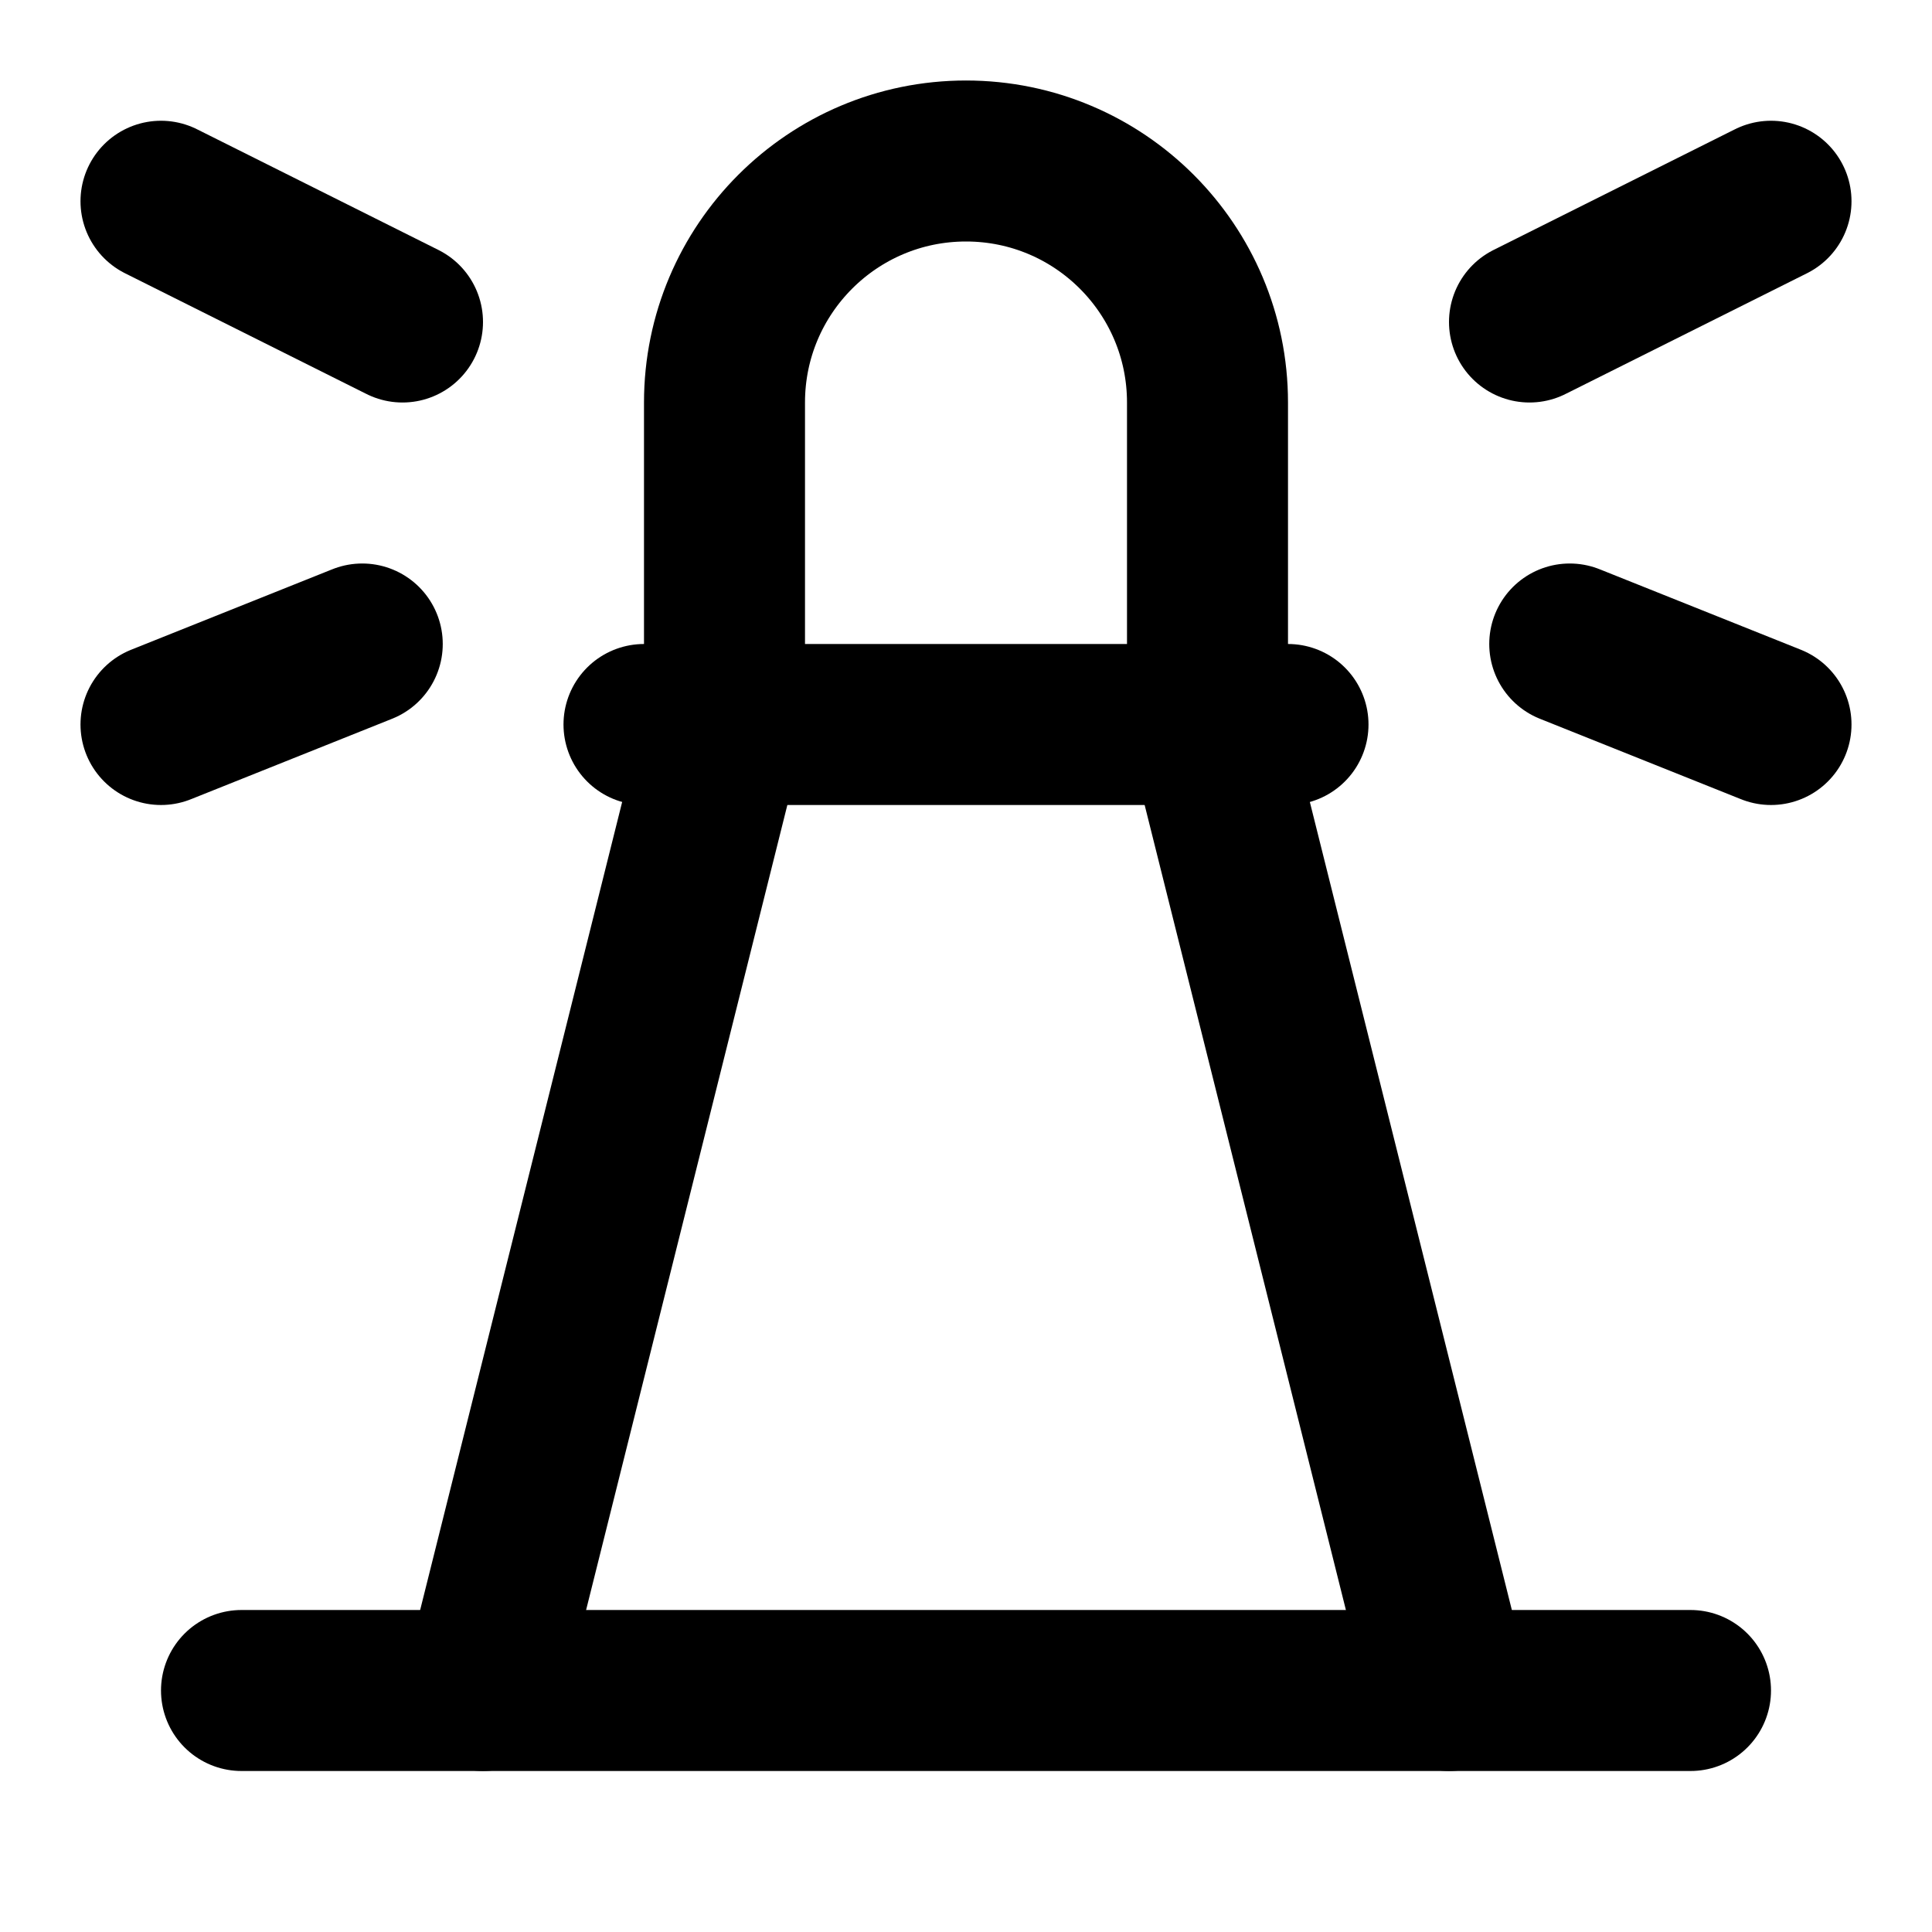
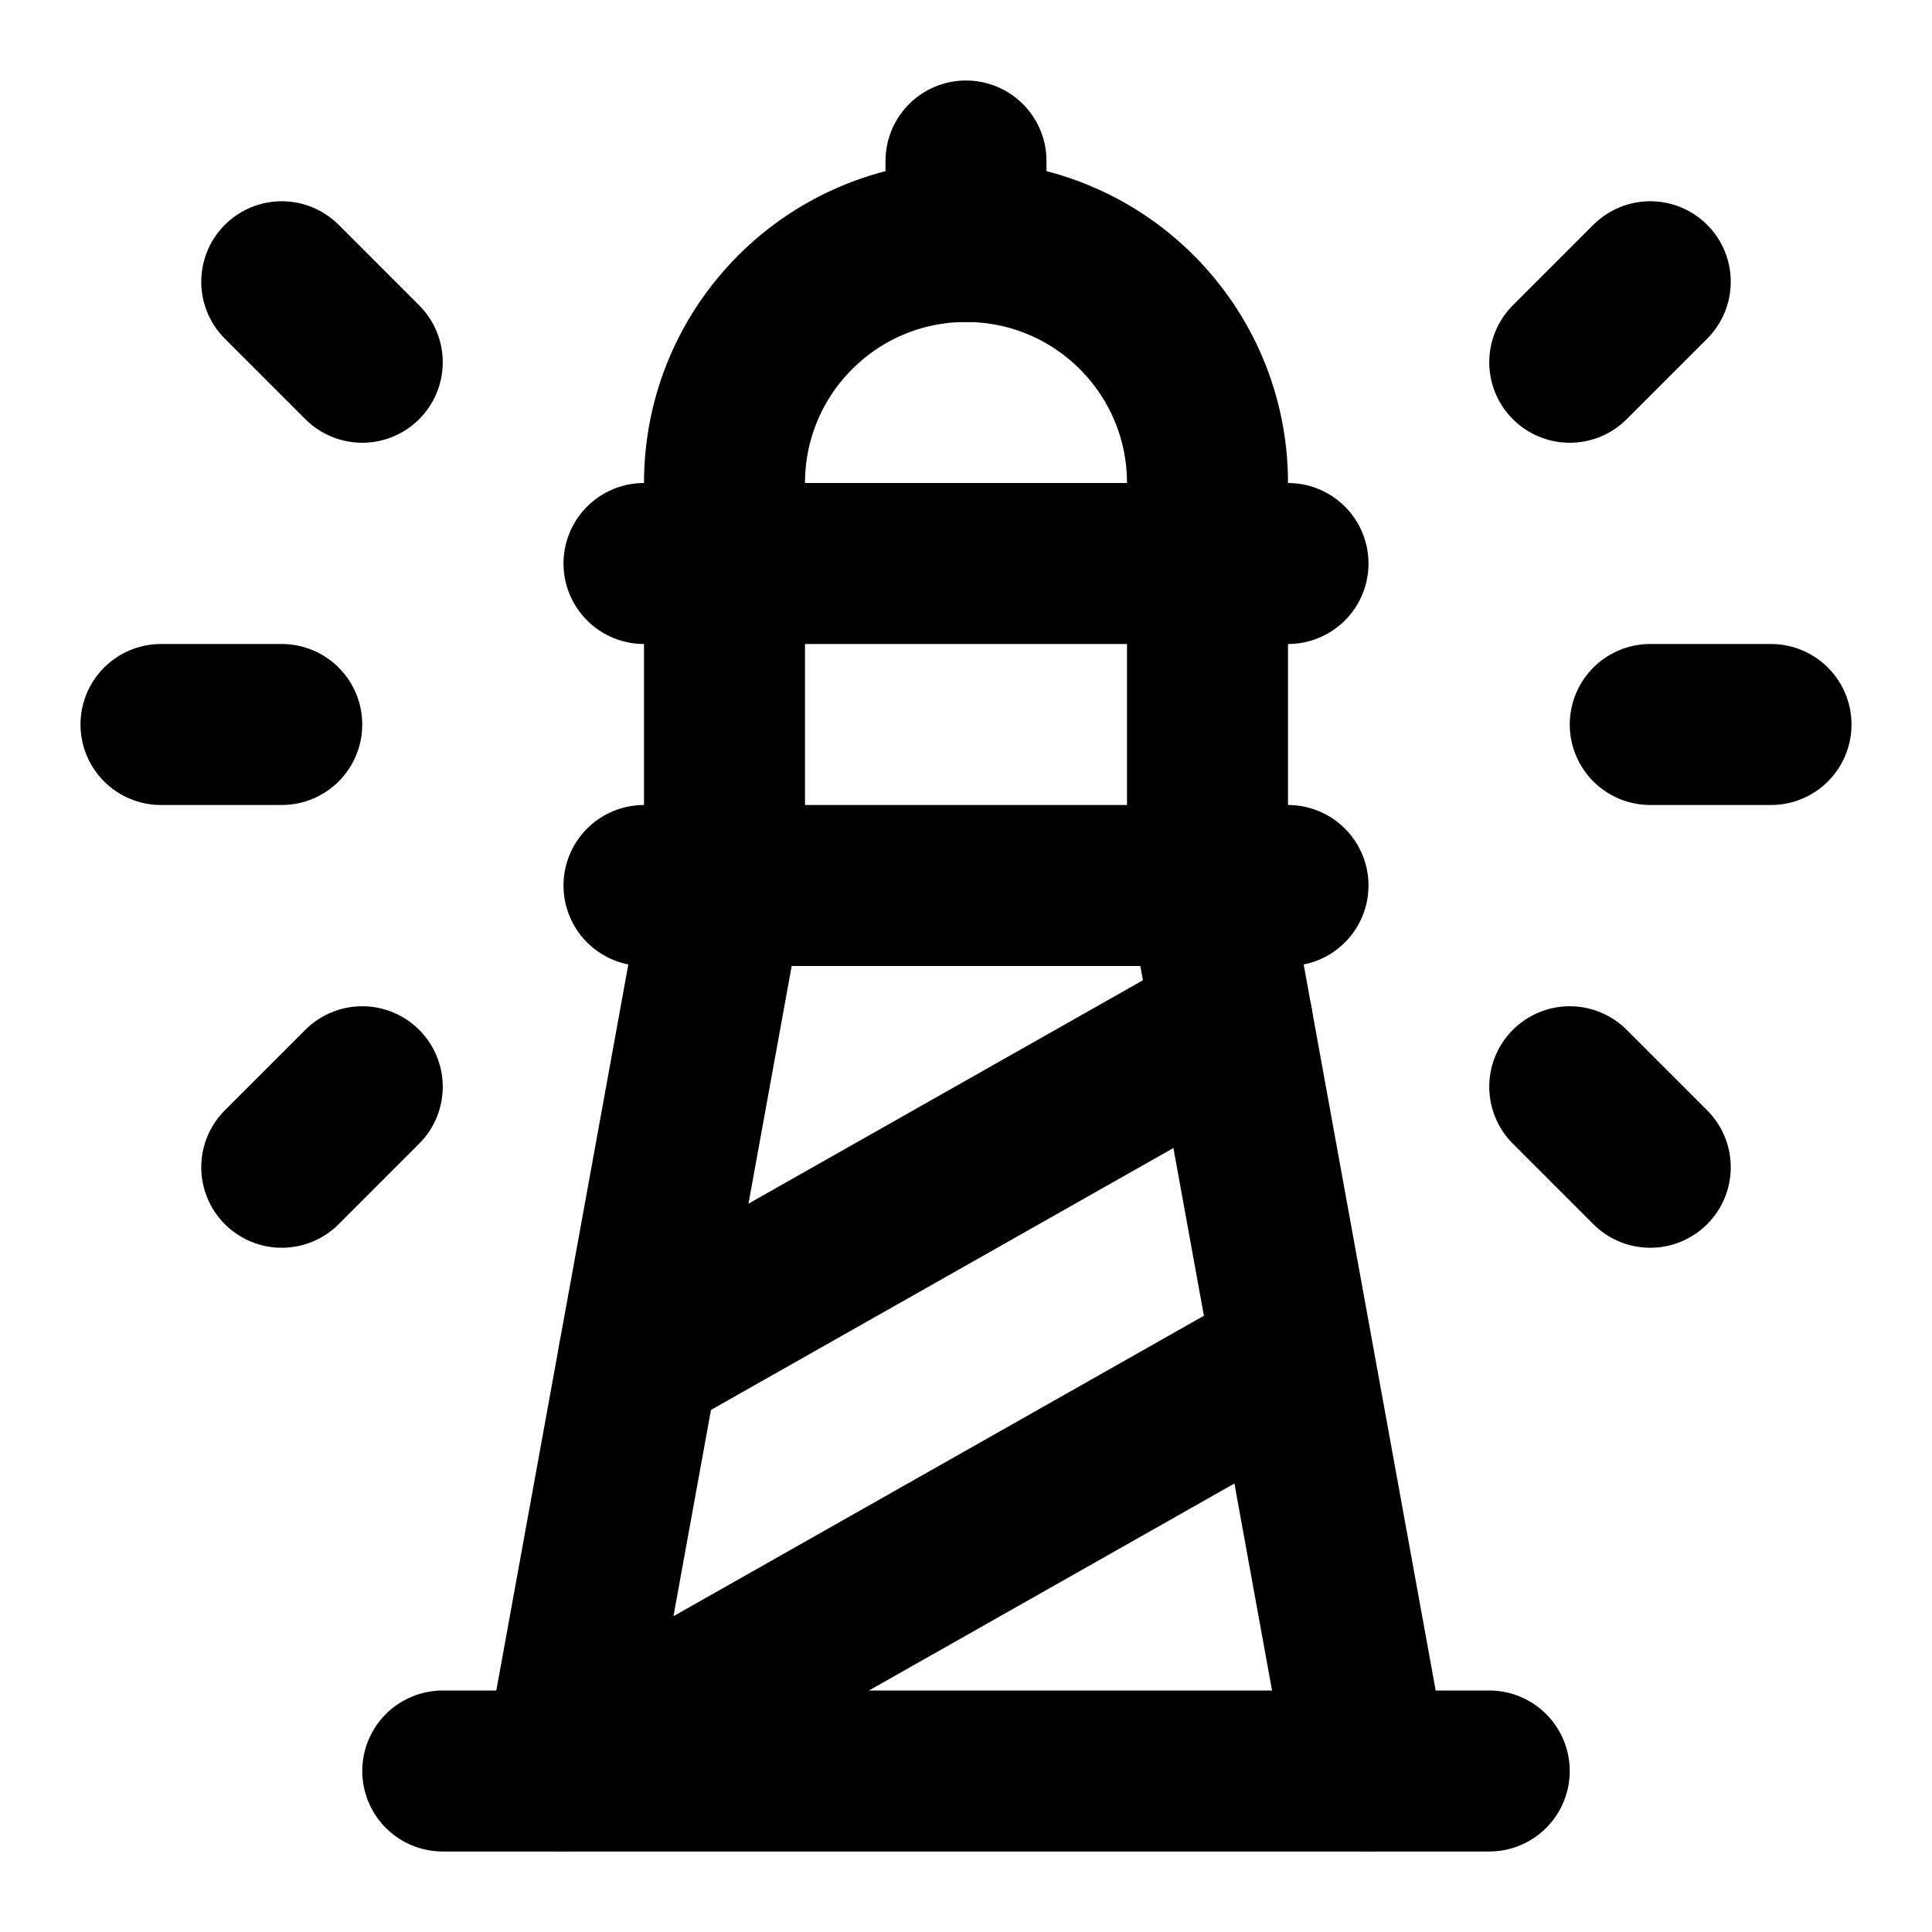
<svg xmlns="http://www.w3.org/2000/svg" width="24" height="24" viewBox="0 0 24 24" fill="none" stroke="currentColor" stroke-width="2" stroke-linecap="round" stroke-linejoin="round">
-   <path d="m19 4 3-1.5" />
-   <path d="M19.5 8 22 9" />
-   <path d="M3 21h18" />
-   <path d="M4.5 8 2 9" />
-   <path d="M5 4 2 2.5" />
-   <path d="M6 21 9 9V5a3 3 0 0 1 6 0v4l3 12" />
-   <path d="M8 9h8" />
+   <path d="M12 3V2" />
+   <path d="M16.066 16.865 7 22l2-11V6a3 3 0 0 1 6 0v5l2 11" />
+   <path d="m19.5 13.5 1 1" />
+   <path d="m19.5 4.5 1-1" />
+   <path d="M2 9h1.5" />
+   <path d="M22 9h-1.5" />
+   <path d="m4.5 13.5-1 1" />
+   <path d="m4.5 4.5-1-1" />
+   <path d="M5.5 22h13" />
+   <path d="m7.932 16.875 7.377-4.178" />
+   <path d="M8 11h8" />
+   <path d="M8 7h8" />
</svg>
